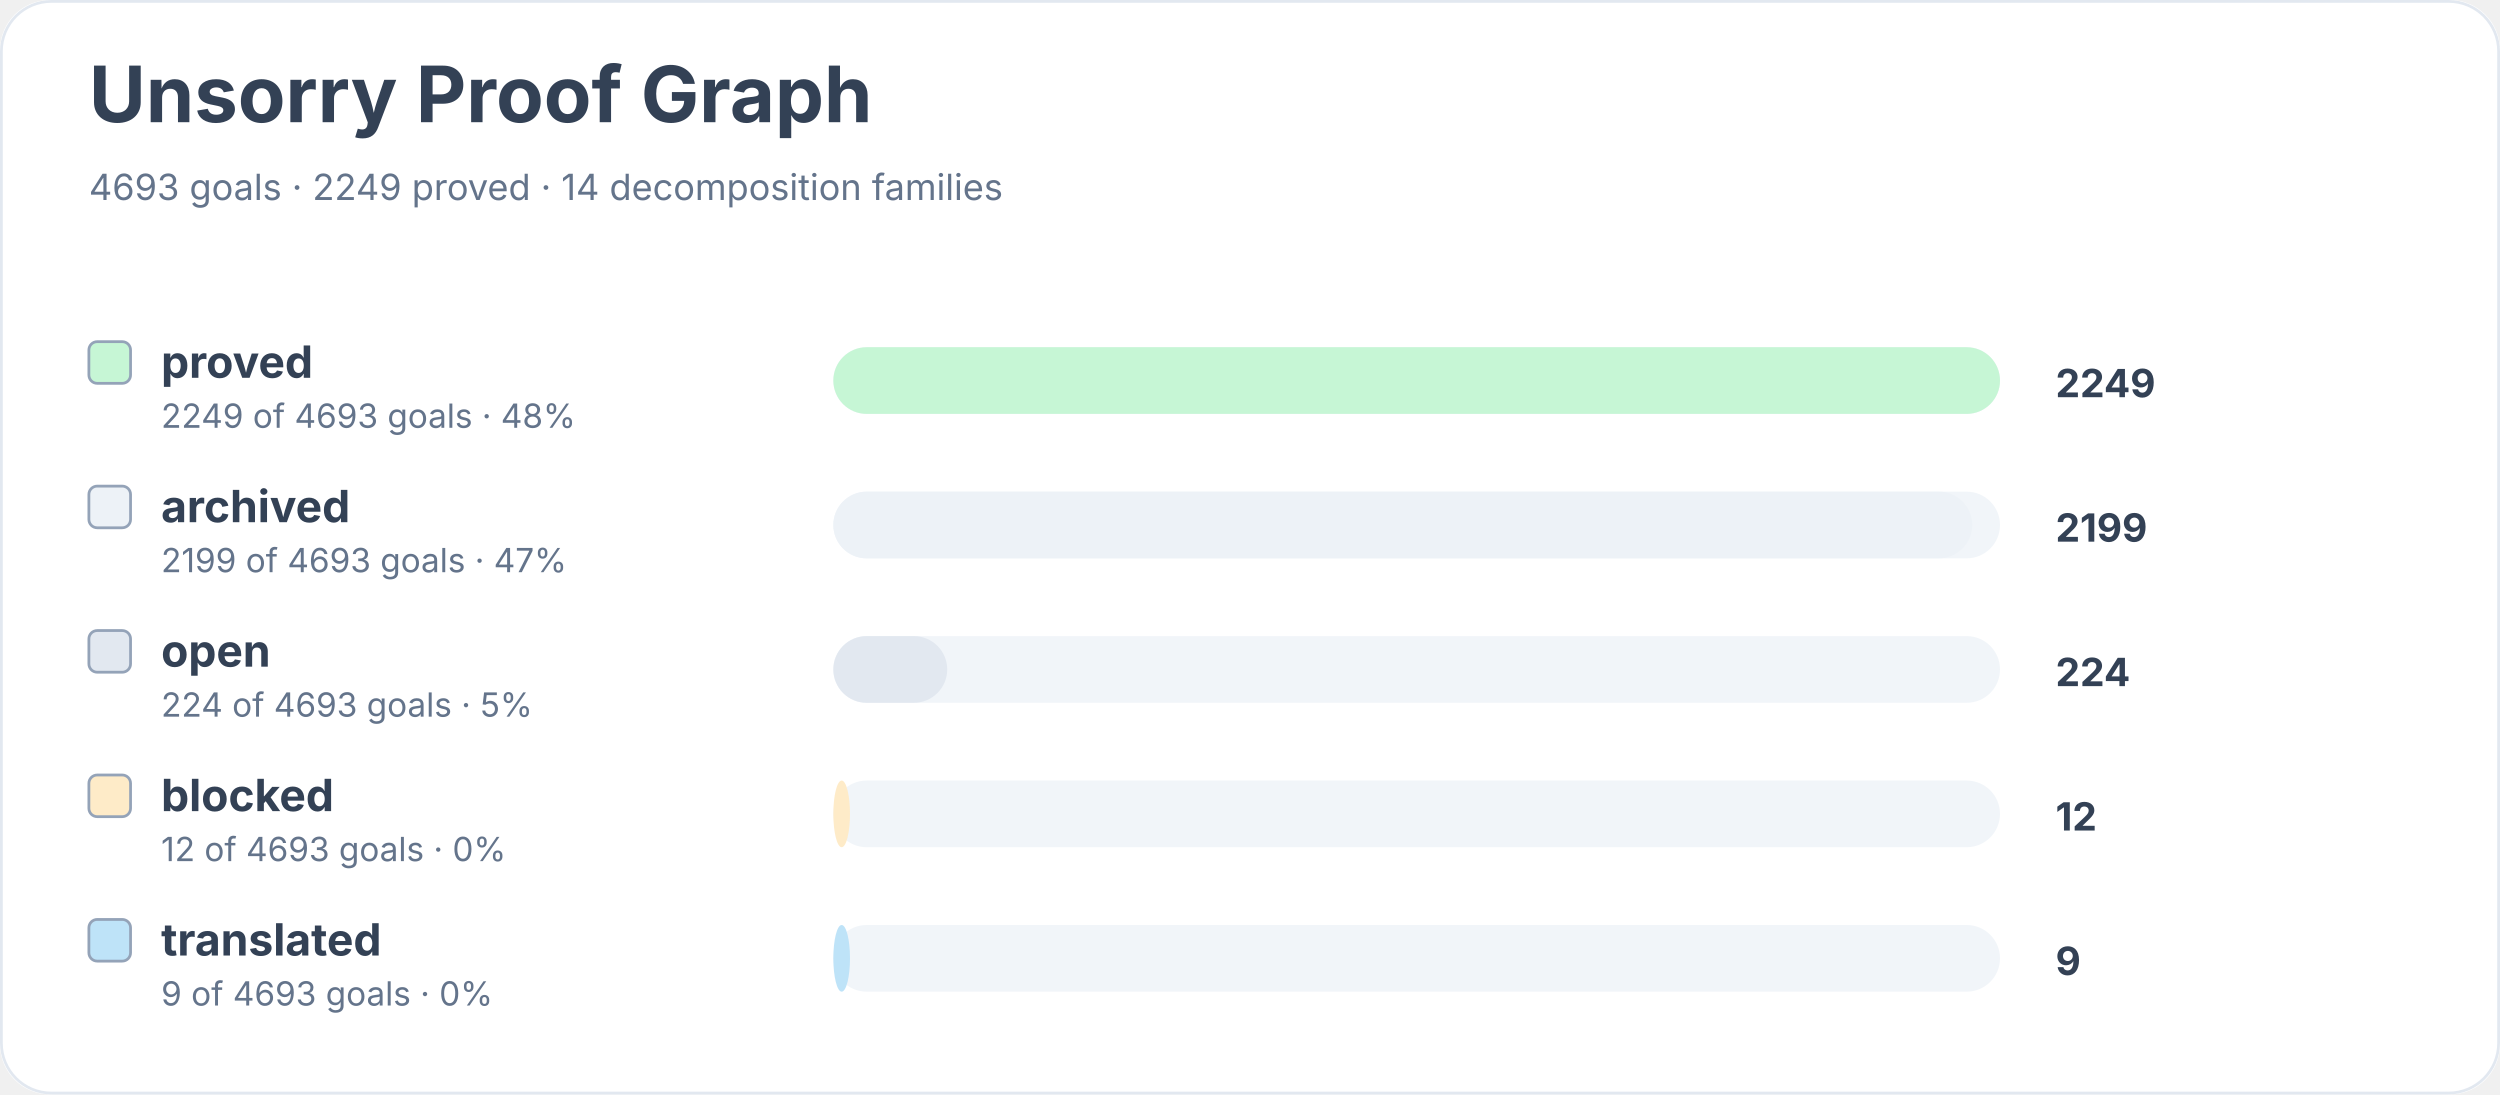
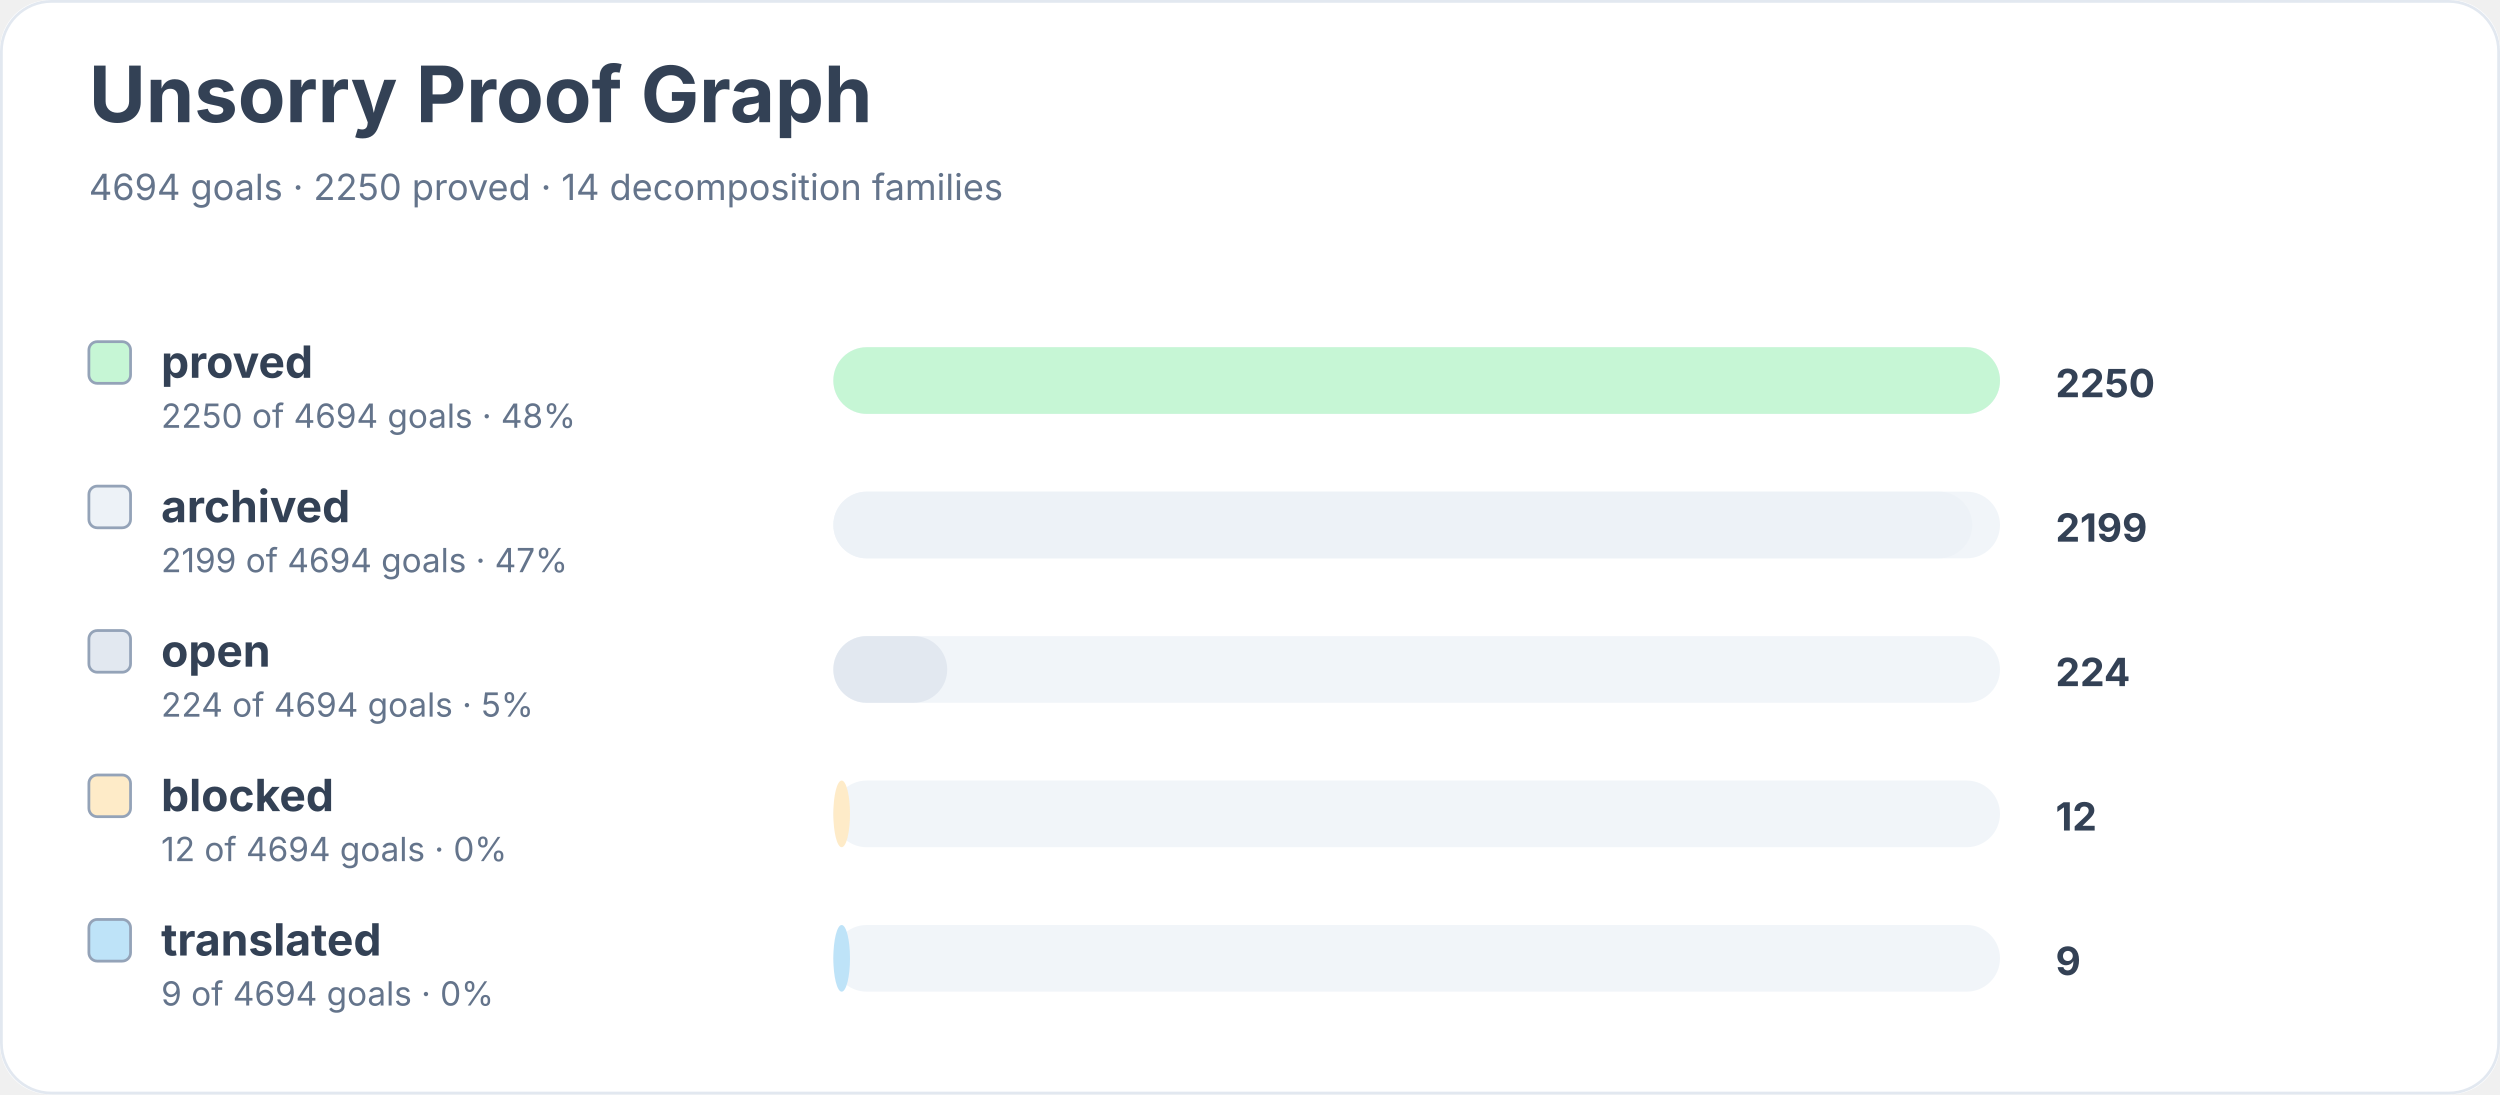
<svg xmlns="http://www.w3.org/2000/svg" width="900" height="394" viewBox="0 0 900 394" role="img" aria-labelledby="title desc">
  <rect width="900" height="100%" rx="18" fill="#ffffff" />
  <rect x="0.5" y="0.5" width="899" height="393" rx="18" fill="none" stroke="#e2e8f0" />
  <text x="32" y="44" font-family="Inter, system-ui, sans-serif" font-size="28" font-weight="700" fill="#334155">Unsorry Proof Graph</text>
-   <text x="32" y="72" font-family="Inter, system-ui, sans-serif" font-size="13" fill="#64748b">4693 goals · 2249 proved · 14 decomposition families</text>
+   <text x="32" y="72" font-family="Inter, system-ui, sans-serif" font-size="13" fill="#64748b">4694 goals · 2250 proved · 14 decomposition families</text>
  <rect x="32" y="123" width="15" height="15" rx="3" fill="#c6f6d5" stroke="#94a3b8" />
  <text x="58" y="136" font-family="Inter, system-ui, sans-serif" font-size="16" font-weight="650" fill="#334155">proved</text>
-   <text x="58" y="154" font-family="Inter, system-ui, sans-serif" font-size="12" fill="#64748b">2249 of 4693 goals · 48%</text>
+   <text x="58" y="154" font-family="Inter, system-ui, sans-serif" font-size="12" fill="#64748b">2250 of 4694 goals · 48%</text>
  <rect x="300" y="125" width="420" height="24" rx="12" fill="#f1f5f9" />
  <rect x="300" y="125" width="420" height="24" rx="12" fill="#c6f6d5" />
-   <text x="740" y="143" font-family="Inter, system-ui, sans-serif" font-size="14" font-weight="700" fill="#334155">2249</text>
+   <text x="740" y="143" font-family="Inter, system-ui, sans-serif" font-size="14" font-weight="700" fill="#334155">2250</text>
  <rect x="32" y="175" width="15" height="15" rx="3" fill="#edf2f7" stroke="#94a3b8" />
  <text x="58" y="188" font-family="Inter, system-ui, sans-serif" font-size="16" font-weight="650" fill="#334155">archived</text>
-   <text x="58" y="206" font-family="Inter, system-ui, sans-serif" font-size="12" fill="#64748b">2199 of 4693 goals · 47%</text>
+   <text x="58" y="206" font-family="Inter, system-ui, sans-serif" font-size="12" fill="#64748b">2199 of 4694 goals · 47%</text>
  <rect x="300" y="177" width="420" height="24" rx="12" fill="#f1f5f9" />
  <rect x="300" y="177" width="410" height="24" rx="12" fill="#edf2f7" />
  <text x="740" y="195" font-family="Inter, system-ui, sans-serif" font-size="14" font-weight="700" fill="#334155">2199</text>
  <rect x="32" y="227" width="15" height="15" rx="3" fill="#e2e8f0" stroke="#94a3b8" />
  <text x="58" y="240" font-family="Inter, system-ui, sans-serif" font-size="16" font-weight="650" fill="#334155">open</text>
-   <text x="58" y="258" font-family="Inter, system-ui, sans-serif" font-size="12" fill="#64748b">224 of 4693 goals · 5%</text>
+   <text x="58" y="258" font-family="Inter, system-ui, sans-serif" font-size="12" fill="#64748b">224 of 4694 goals · 5%</text>
  <rect x="300" y="229" width="420" height="24" rx="12" fill="#f1f5f9" />
  <rect x="300" y="229" width="41" height="24" rx="12" fill="#e2e8f0" />
  <text x="740" y="247" font-family="Inter, system-ui, sans-serif" font-size="14" font-weight="700" fill="#334155">224</text>
  <rect x="32" y="279" width="15" height="15" rx="3" fill="#feebc8" stroke="#94a3b8" />
  <text x="58" y="292" font-family="Inter, system-ui, sans-serif" font-size="16" font-weight="650" fill="#334155">blocked</text>
-   <text x="58" y="310" font-family="Inter, system-ui, sans-serif" font-size="12" fill="#64748b">12 of 4693 goals · 0%</text>
+   <text x="58" y="310" font-family="Inter, system-ui, sans-serif" font-size="12" fill="#64748b">12 of 4694 goals · 0%</text>
  <rect x="300" y="281" width="420" height="24" rx="12" fill="#f1f5f9" />
  <rect x="300" y="281" width="6" height="24" rx="12" fill="#feebc8" />
  <text x="740" y="299" font-family="Inter, system-ui, sans-serif" font-size="14" font-weight="700" fill="#334155">12</text>
  <rect x="32" y="331" width="15" height="15" rx="3" fill="#bee3f8" stroke="#94a3b8" />
  <text x="58" y="344" font-family="Inter, system-ui, sans-serif" font-size="16" font-weight="650" fill="#334155">translated</text>
-   <text x="58" y="362" font-family="Inter, system-ui, sans-serif" font-size="12" fill="#64748b">9 of 4693 goals · 0%</text>
+   <text x="58" y="362" font-family="Inter, system-ui, sans-serif" font-size="12" fill="#64748b">9 of 4694 goals · 0%</text>
  <rect x="300" y="333" width="420" height="24" rx="12" fill="#f1f5f9" />
  <rect x="300" y="333" width="6" height="24" rx="12" fill="#bee3f8" />
  <text x="740" y="351" font-family="Inter, system-ui, sans-serif" font-size="14" font-weight="700" fill="#334155">9</text>
</svg>
